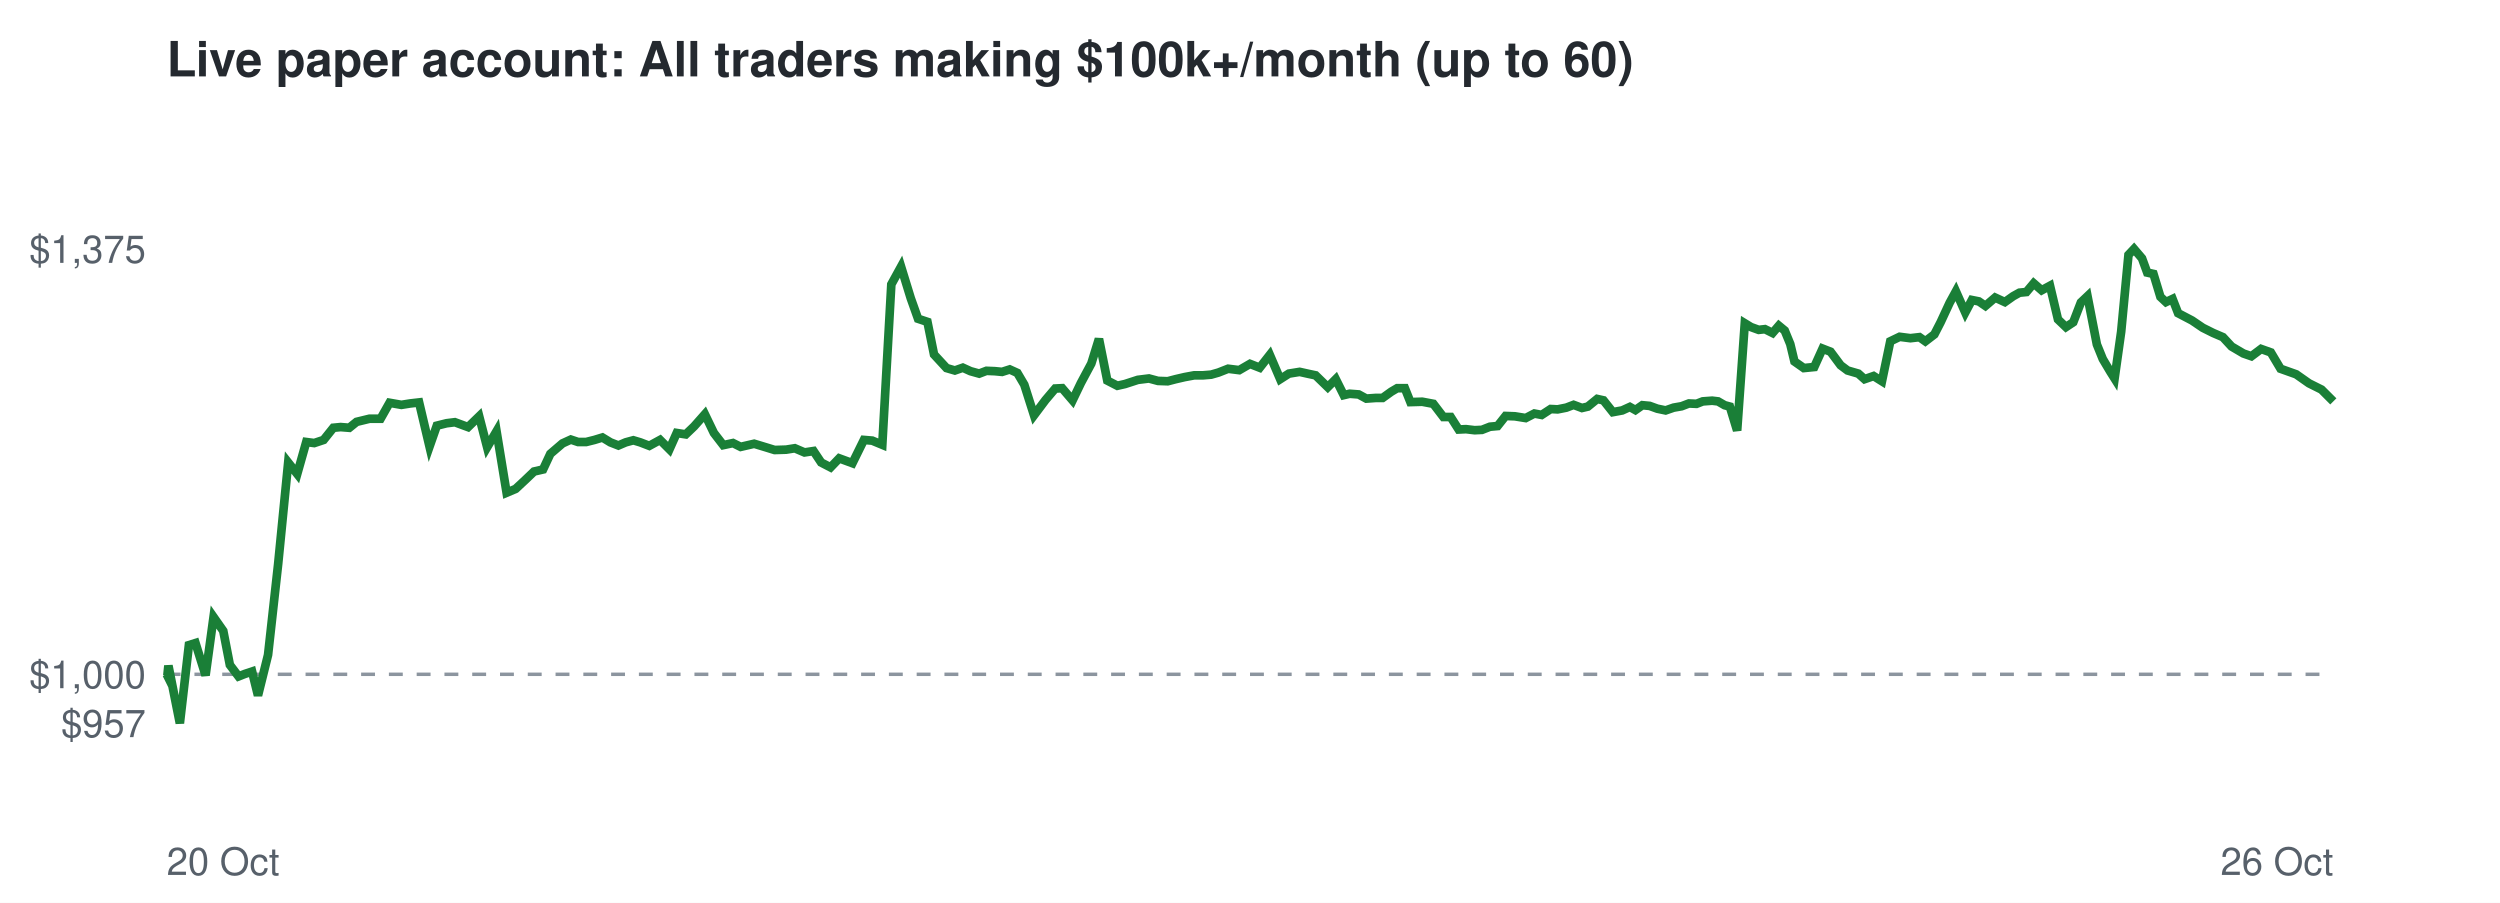
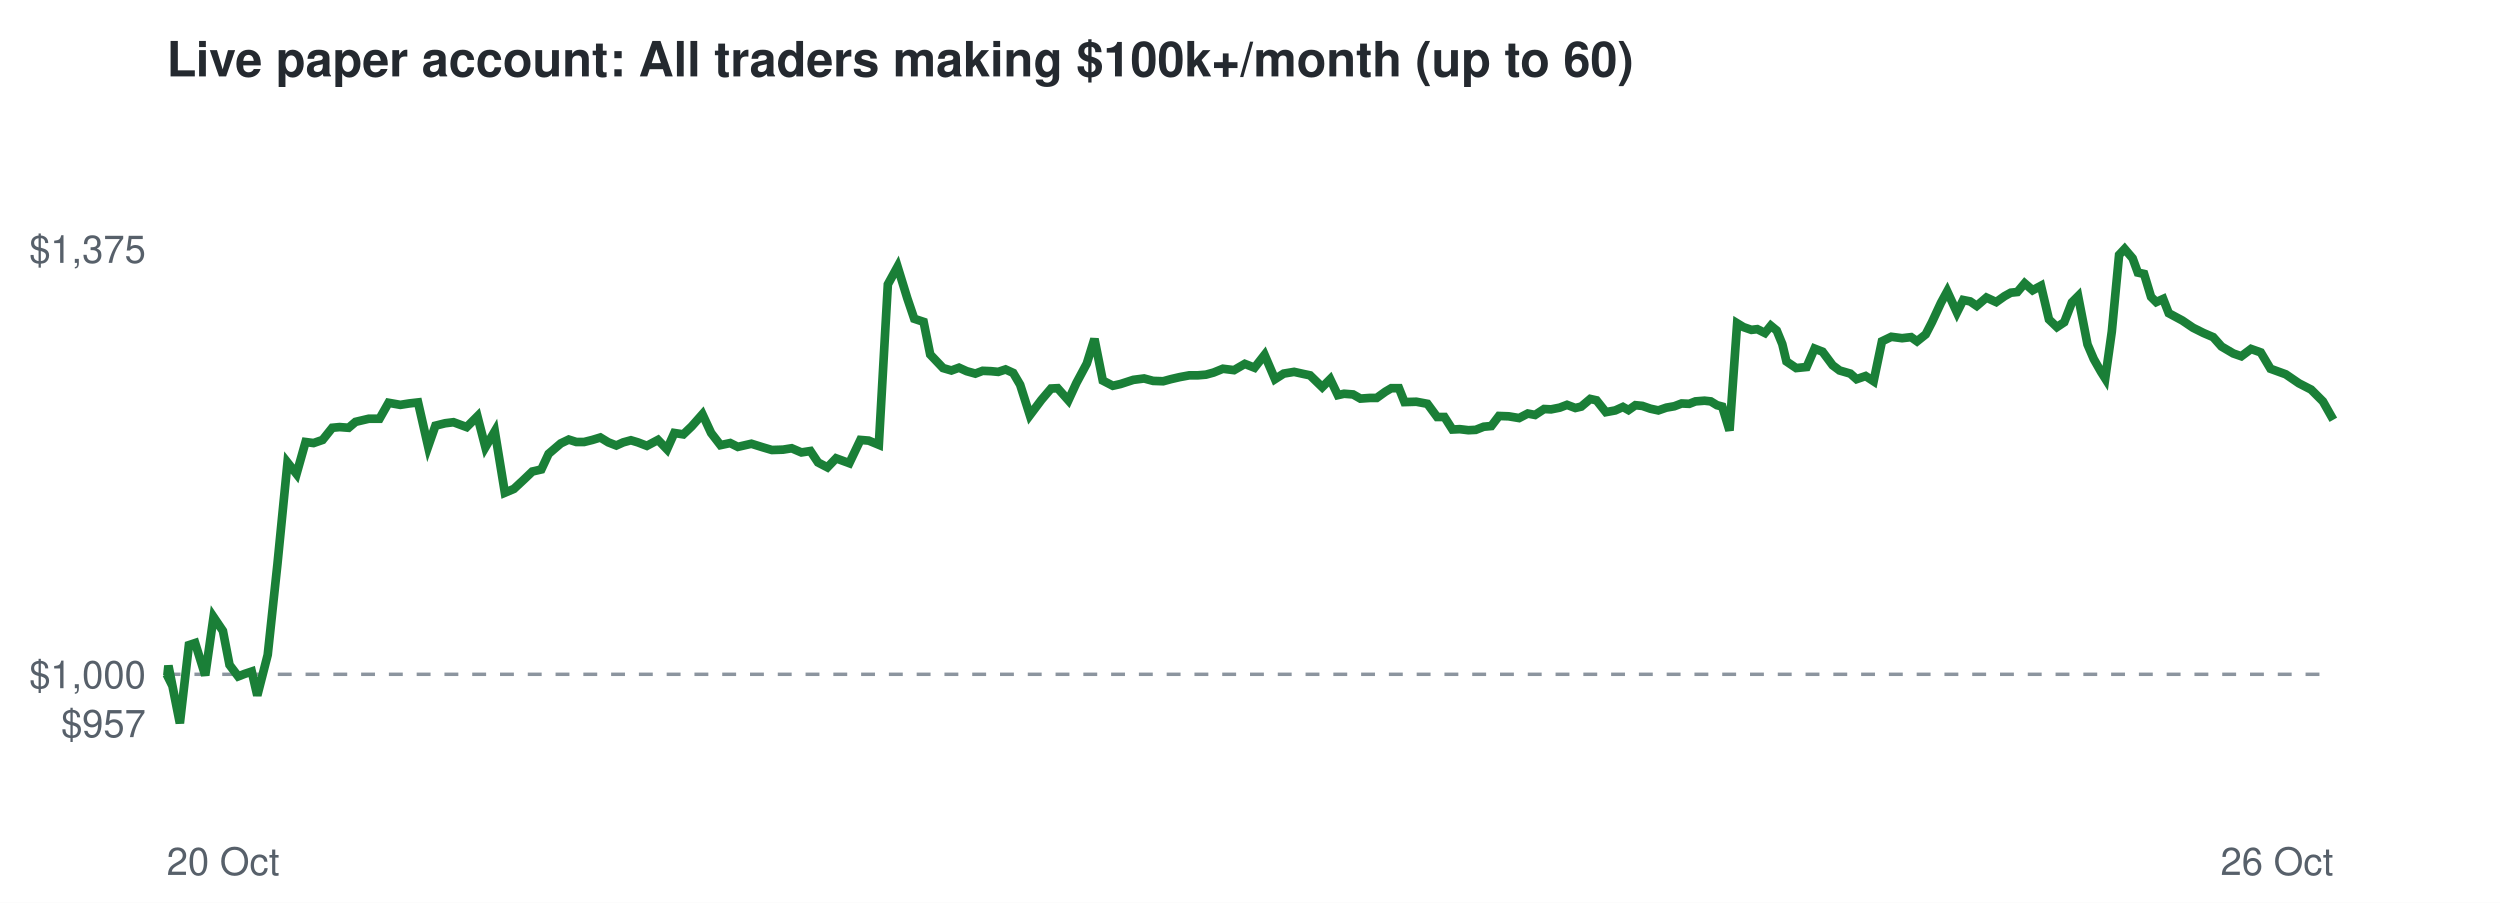
<svg xmlns="http://www.w3.org/2000/svg" viewBox="0 0 720 260" font-family="Helvetica,Arial,sans-serif">
  <rect width="720" height="260" fill="#ffffff" />
  <text x="48" y="22" font-size="14" font-weight="bold" fill="#24292f">Live paper account: All traders making $100k+/month (up to 60)</text>
  <line x1="48" x2="672" y1="194.2" y2="194.2" stroke="#8c959f" stroke-dasharray="4 4" />
  <text x="42" y="212.3" font-size="11" text-anchor="end" fill="#57606a">$957</text>
  <text x="42" y="198.2" font-size="11" text-anchor="end" fill="#57606a">$1,000</text>
  <text x="42" y="75.7" font-size="11" text-anchor="end" fill="#57606a">$1,375</text>
  <text x="48" y="252" font-size="11" fill="#57606a">20 Oct</text>
  <text x="672" y="252" font-size="11" text-anchor="end" fill="#57606a">26 Oct</text>
-   <polyline points="48.0,194.2 48.2,194.6 48.5,191.7 51.8,208.3 54.4,185.8 56.3,185.2 59.2,194.5 61.5,177.7 64.3,181.7 66.2,191.5 68.7,194.8 70.5,194.1 72.6,193.4 74.3,200.3 77.2,188.6 80.1,162.5 83.0,133.2 85.6,136.5 88.2,127.3 90.5,127.6 93.2,126.7 96.0,123.2 98.1,123.0 100.6,123.2 102.7,121.5 106.4,120.6 109.6,120.6 112.2,116.0 115.6,116.6 118.1,116.2 120.7,115.9 123.7,128.6 125.8,122.6 128.6,121.9 131.0,121.6 134.8,123.0 138.0,119.9 140.3,128.8 143.0,124.2 145.9,141.9 148.5,140.8 151.4,138.1 153.8,135.8 156.4,135.2 158.5,130.7 162.0,127.7 164.4,126.6 166.5,127.3 168.8,127.3 171.2,126.7 173.5,126.0 175.8,127.4 178.1,128.3 180.2,127.4 182.4,126.8 184.4,127.4 187.0,128.4 190.1,126.7 192.8,129.4 194.9,124.7 197.5,125.1 199.9,122.8 203.0,119.3 205.6,124.7 208.3,128.2 211.1,127.6 213.3,128.7 217.2,127.8 220.5,128.8 223.1,129.6 226.4,129.5 228.9,129.1 231.7,130.3 234.3,129.9 236.5,133.2 239.2,134.6 241.7,132.0 245.5,133.4 248.8,126.7 251.2,126.9 254.1,128.1 256.7,81.9 259.5,76.8 262.3,85.9 264.4,91.8 267.1,92.7 269.0,102.1 272.6,106.0 275.0,106.7 277.3,105.9 279.5,106.9 282.0,107.6 284.1,106.8 286.5,106.9 288.6,107.1 290.8,106.4 293.0,107.4 295.0,110.8 297.8,119.6 301.1,115.2 303.9,111.9 305.9,111.8 308.9,115.3 311.3,110.3 314.3,104.7 316.5,97.6 318.9,109.6 321.8,111.1 324.0,110.6 327.7,109.4 330.9,109.0 333.5,109.7 336.3,109.8 338.6,109.2 341.2,108.6 343.9,108.1 346.4,108.1 348.8,107.9 350.9,107.3 353.7,106.2 356.9,106.6 360.0,104.8 362.8,105.9 365.7,102.2 368.7,109.2 371.2,107.6 374.3,107.1 377.0,107.7 378.9,108.1 382.4,111.5 384.7,109.2 387.0,113.8 388.7,113.4 391.3,113.6 393.5,114.8 396.3,114.6 398.2,114.6 400.7,112.8 402.4,111.8 404.6,111.8 406.2,115.8 409.6,115.7 412.8,116.3 415.7,120.1 417.8,120.1 420.1,123.7 422.2,123.6 424.7,123.9 426.8,123.8 429.1,122.9 431.3,122.7 433.6,119.8 436.3,119.9 439.4,120.4 441.9,119.1 444.0,119.5 446.6,117.8 448.6,117.9 451.1,117.4 453.2,116.6 455.6,117.5 457.3,117.1 460.0,114.9 461.8,115.3 464.5,118.7 467.2,118.2 469.4,117.2 471.0,118.1 473.0,116.7 475.1,116.9 477.3,117.7 479.7,118.2 482.0,117.4 484.3,117.0 486.4,116.2 488.6,116.3 490.4,115.6 493.1,115.4 494.8,115.6 496.7,116.7 498.2,117.1 500.3,124.0 502.5,93.1 504.3,94.2 506.5,95.0 508.3,94.8 510.5,95.9 512.3,93.8 514.0,95.2 515.6,99.1 516.8,104.1 519.5,106.0 522.5,105.7 524.9,100.4 527.2,101.3 530.1,105.2 532.1,106.7 535.2,107.6 537.0,109.2 539.6,108.3 542.0,109.8 544.4,98.3 547.1,97.0 550.2,97.4 552.8,97.1 554.5,98.3 557.1,96.3 558.9,92.8 561.5,87.2 563.3,83.9 566.0,90.0 567.9,86.4 569.9,86.8 571.8,88.1 574.6,85.7 577.4,87.0 579.8,85.3 581.6,84.3 583.6,84.1 585.7,81.6 588.0,83.6 590.4,82.3 592.7,92.0 595.0,94.2 597.1,92.8 599.3,87.1 601.2,85.3 603.9,99.2 605.6,103.4 607.8,107.1 609.0,109.0 610.9,95.5 613.0,73.4 614.6,71.7 616.9,74.4 618.4,78.5 620.2,78.9 622.2,85.5 623.8,87.0 625.7,86.1 627.3,90.2 631.3,92.3 634.4,94.4 637.4,95.9 640.2,97.1 642.7,99.8 646.1,101.8 648.4,102.6 651.2,100.5 654.0,101.5 656.8,106.2 661.3,107.8 665.0,110.4 668.6,112.2 672.0,115.6" fill="none" stroke="#1a7f37" stroke-width="2.5" />
+   <polyline points="48.0,194.2 48.2,194.6 48.5,191.7 51.8,208.3 54.4,185.8 56.2,185.2 59.1,194.5 61.5,177.7 64.2,181.7 66.1,191.5 68.6,194.8 70.4,194.1 72.5,193.4 74.1,200.3 77.1,188.6 79.9,162.5 82.8,133.2 85.4,136.5 88.0,127.3 90.3,127.6 92.9,126.7 95.7,123.2 97.8,123.0 100.4,123.2 102.4,121.5 106.2,120.6 109.3,120.6 111.9,116.0 115.3,116.6 117.8,116.2 120.4,115.9 123.3,128.6 125.4,122.6 128.2,121.9 130.6,121.6 134.4,123.0 137.5,119.9 139.8,128.8 142.5,124.2 145.4,141.9 148.0,140.8 150.9,138.1 153.3,135.8 155.9,135.2 158.0,130.7 161.5,127.7 163.8,126.6 166.0,127.3 168.2,127.3 170.6,126.7 172.9,126.0 175.2,127.4 177.5,128.3 179.5,127.4 181.7,126.8 183.7,127.4 186.3,128.4 189.5,126.7 192.1,129.4 194.2,124.7 196.8,125.1 199.2,122.8 202.3,119.3 204.8,124.7 207.5,128.2 210.3,127.6 212.5,128.7 216.4,127.8 219.6,128.8 222.3,129.6 225.5,129.5 228.0,129.1 230.8,130.3 233.4,129.9 235.6,133.2 238.3,134.6 240.8,132.0 244.6,133.4 247.8,126.7 250.2,126.9 253.1,128.1 255.7,81.9 258.5,76.8 261.3,85.9 263.3,91.8 266.0,92.7 267.9,102.1 271.6,106.0 274.0,106.7 276.2,105.9 278.4,106.9 280.9,107.6 283.0,106.8 285.4,106.9 287.5,107.1 289.6,106.4 291.8,107.4 293.8,110.8 296.6,119.6 299.9,115.2 302.7,111.9 304.6,111.8 307.7,115.3 310.0,110.3 313.0,104.7 315.2,97.6 317.6,109.6 320.5,111.1 322.7,110.6 326.4,109.4 329.5,109.0 332.1,109.7 335.0,109.8 337.2,109.2 339.8,108.6 342.5,108.1 344.9,108.1 347.3,107.9 349.5,107.3 352.2,106.2 355.4,106.6 358.5,104.8 361.3,105.9 364.2,102.2 367.2,109.2 369.7,107.6 372.7,107.1 375.4,107.7 377.3,108.1 380.8,111.5 383.1,109.2 385.3,113.8 387.1,113.4 389.7,113.6 391.8,114.8 394.6,114.6 396.5,114.6 399.0,112.8 400.7,111.8 402.9,111.8 404.5,115.8 407.9,115.7 411.1,116.3 413.9,120.1 416.0,120.1 418.3,123.7 420.4,123.6 422.9,123.9 425.0,123.8 427.3,122.9 429.5,122.7 431.7,119.8 434.5,119.9 437.5,120.4 440.0,119.1 442.1,119.5 444.7,117.8 446.7,117.9 449.2,117.4 451.3,116.6 453.7,117.5 455.4,117.1 458.0,114.9 459.8,115.3 462.5,118.7 465.2,118.2 467.4,117.2 469.0,118.1 471.0,116.7 473.0,116.9 475.3,117.7 477.6,118.2 479.9,117.4 482.2,117.0 484.3,116.2 486.5,116.3 488.3,115.6 490.9,115.4 492.7,115.6 494.5,116.7 496.0,117.1 498.1,124.0 500.3,93.1 502.1,94.2 504.4,95.0 506.1,94.8 508.3,95.9 510.0,93.8 511.7,95.2 513.3,99.1 514.5,104.1 517.3,106.0 520.3,105.7 522.6,100.4 524.9,101.3 527.8,105.2 529.8,106.7 532.9,107.6 534.7,109.2 537.3,108.3 539.6,109.8 542.0,98.3 544.7,97.0 547.8,97.4 550.4,97.1 552.1,98.3 554.6,96.3 556.4,92.8 559.0,87.2 560.8,83.9 563.6,90.0 565.4,86.4 567.4,86.8 569.3,88.1 572.1,85.7 574.9,87.0 577.3,85.3 579.1,84.3 581.0,84.1 583.1,81.6 585.4,83.6 587.8,82.3 590.1,92.0 592.4,94.2 594.5,92.8 596.7,87.1 598.5,85.3 601.2,99.2 603.0,103.4 605.1,107.1 606.3,109.0 608.2,95.5 610.3,73.4 611.9,71.7 614.2,74.4 615.7,78.5 617.5,78.9 619.5,85.5 621.0,87.0 623.0,86.1 624.6,90.2 628.5,92.3 631.6,94.4 634.6,95.9 637.4,97.1 639.8,99.8 643.2,101.8 645.5,102.6 648.3,100.5 651.1,101.5 653.9,106.2 658.3,107.8 662.1,110.4 665.6,112.2 669.0,115.6 672.0,120.9" fill="none" stroke="#1a7f37" stroke-width="2.5" />
</svg>
